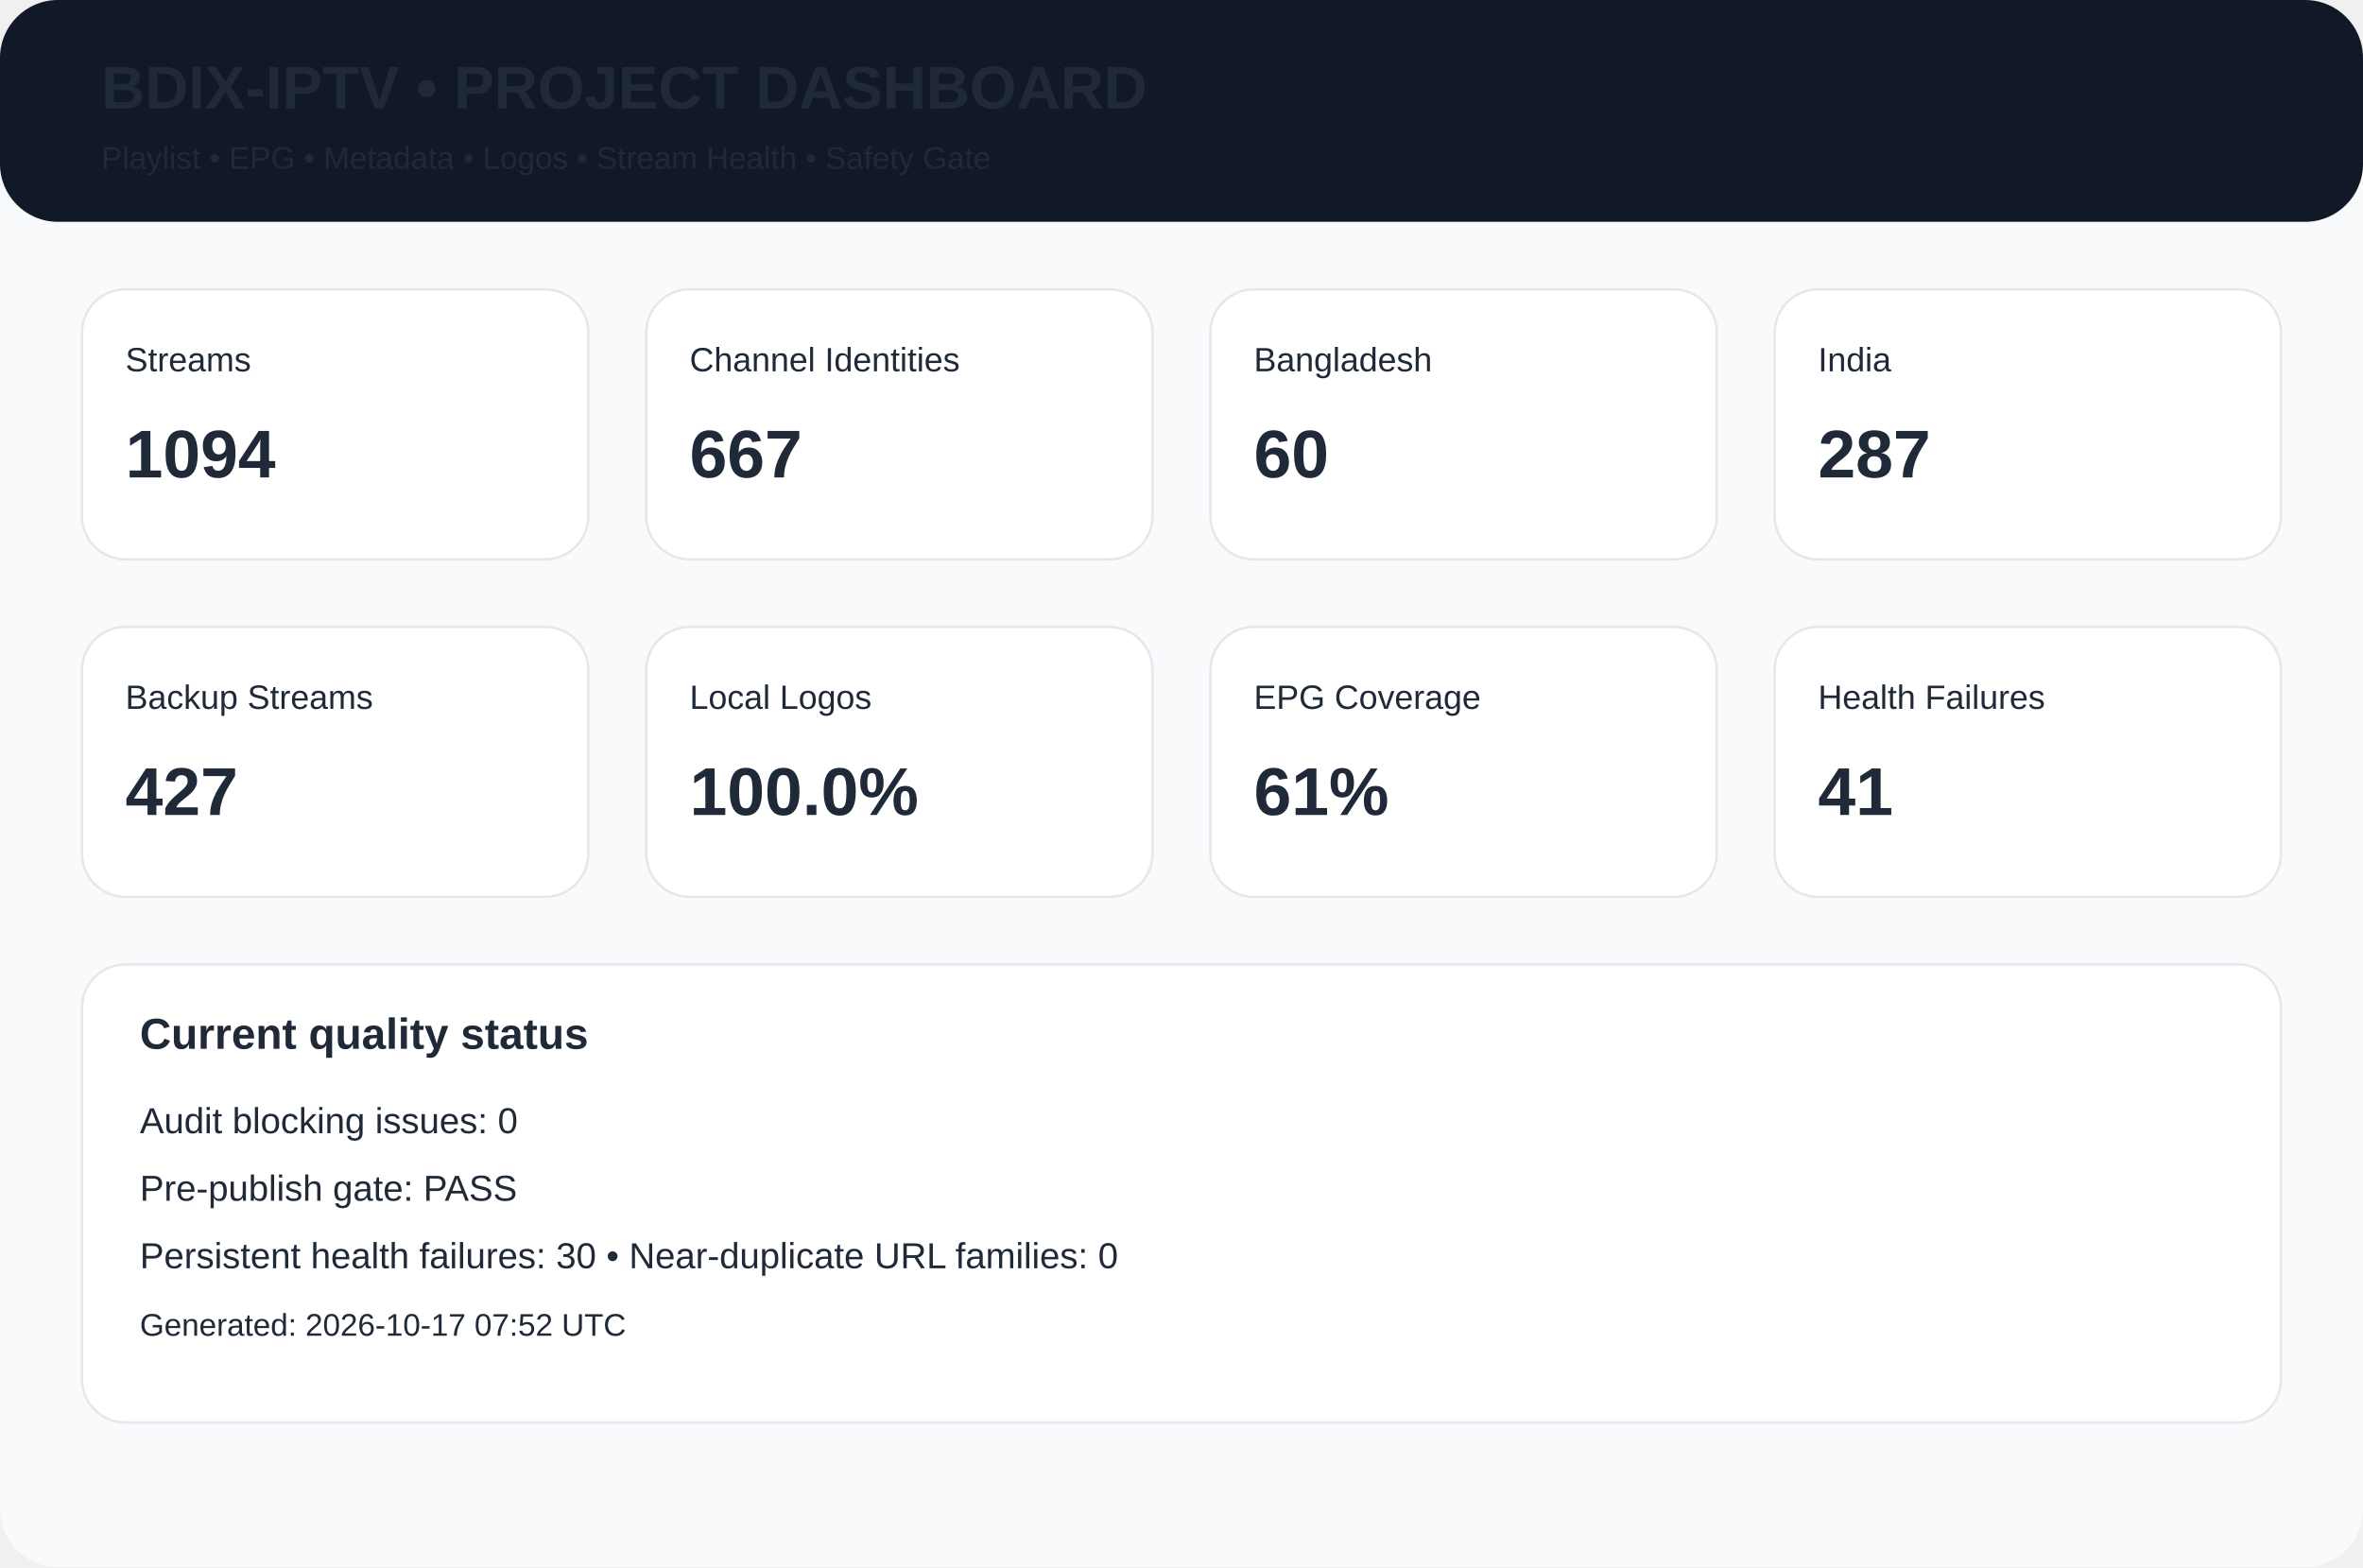
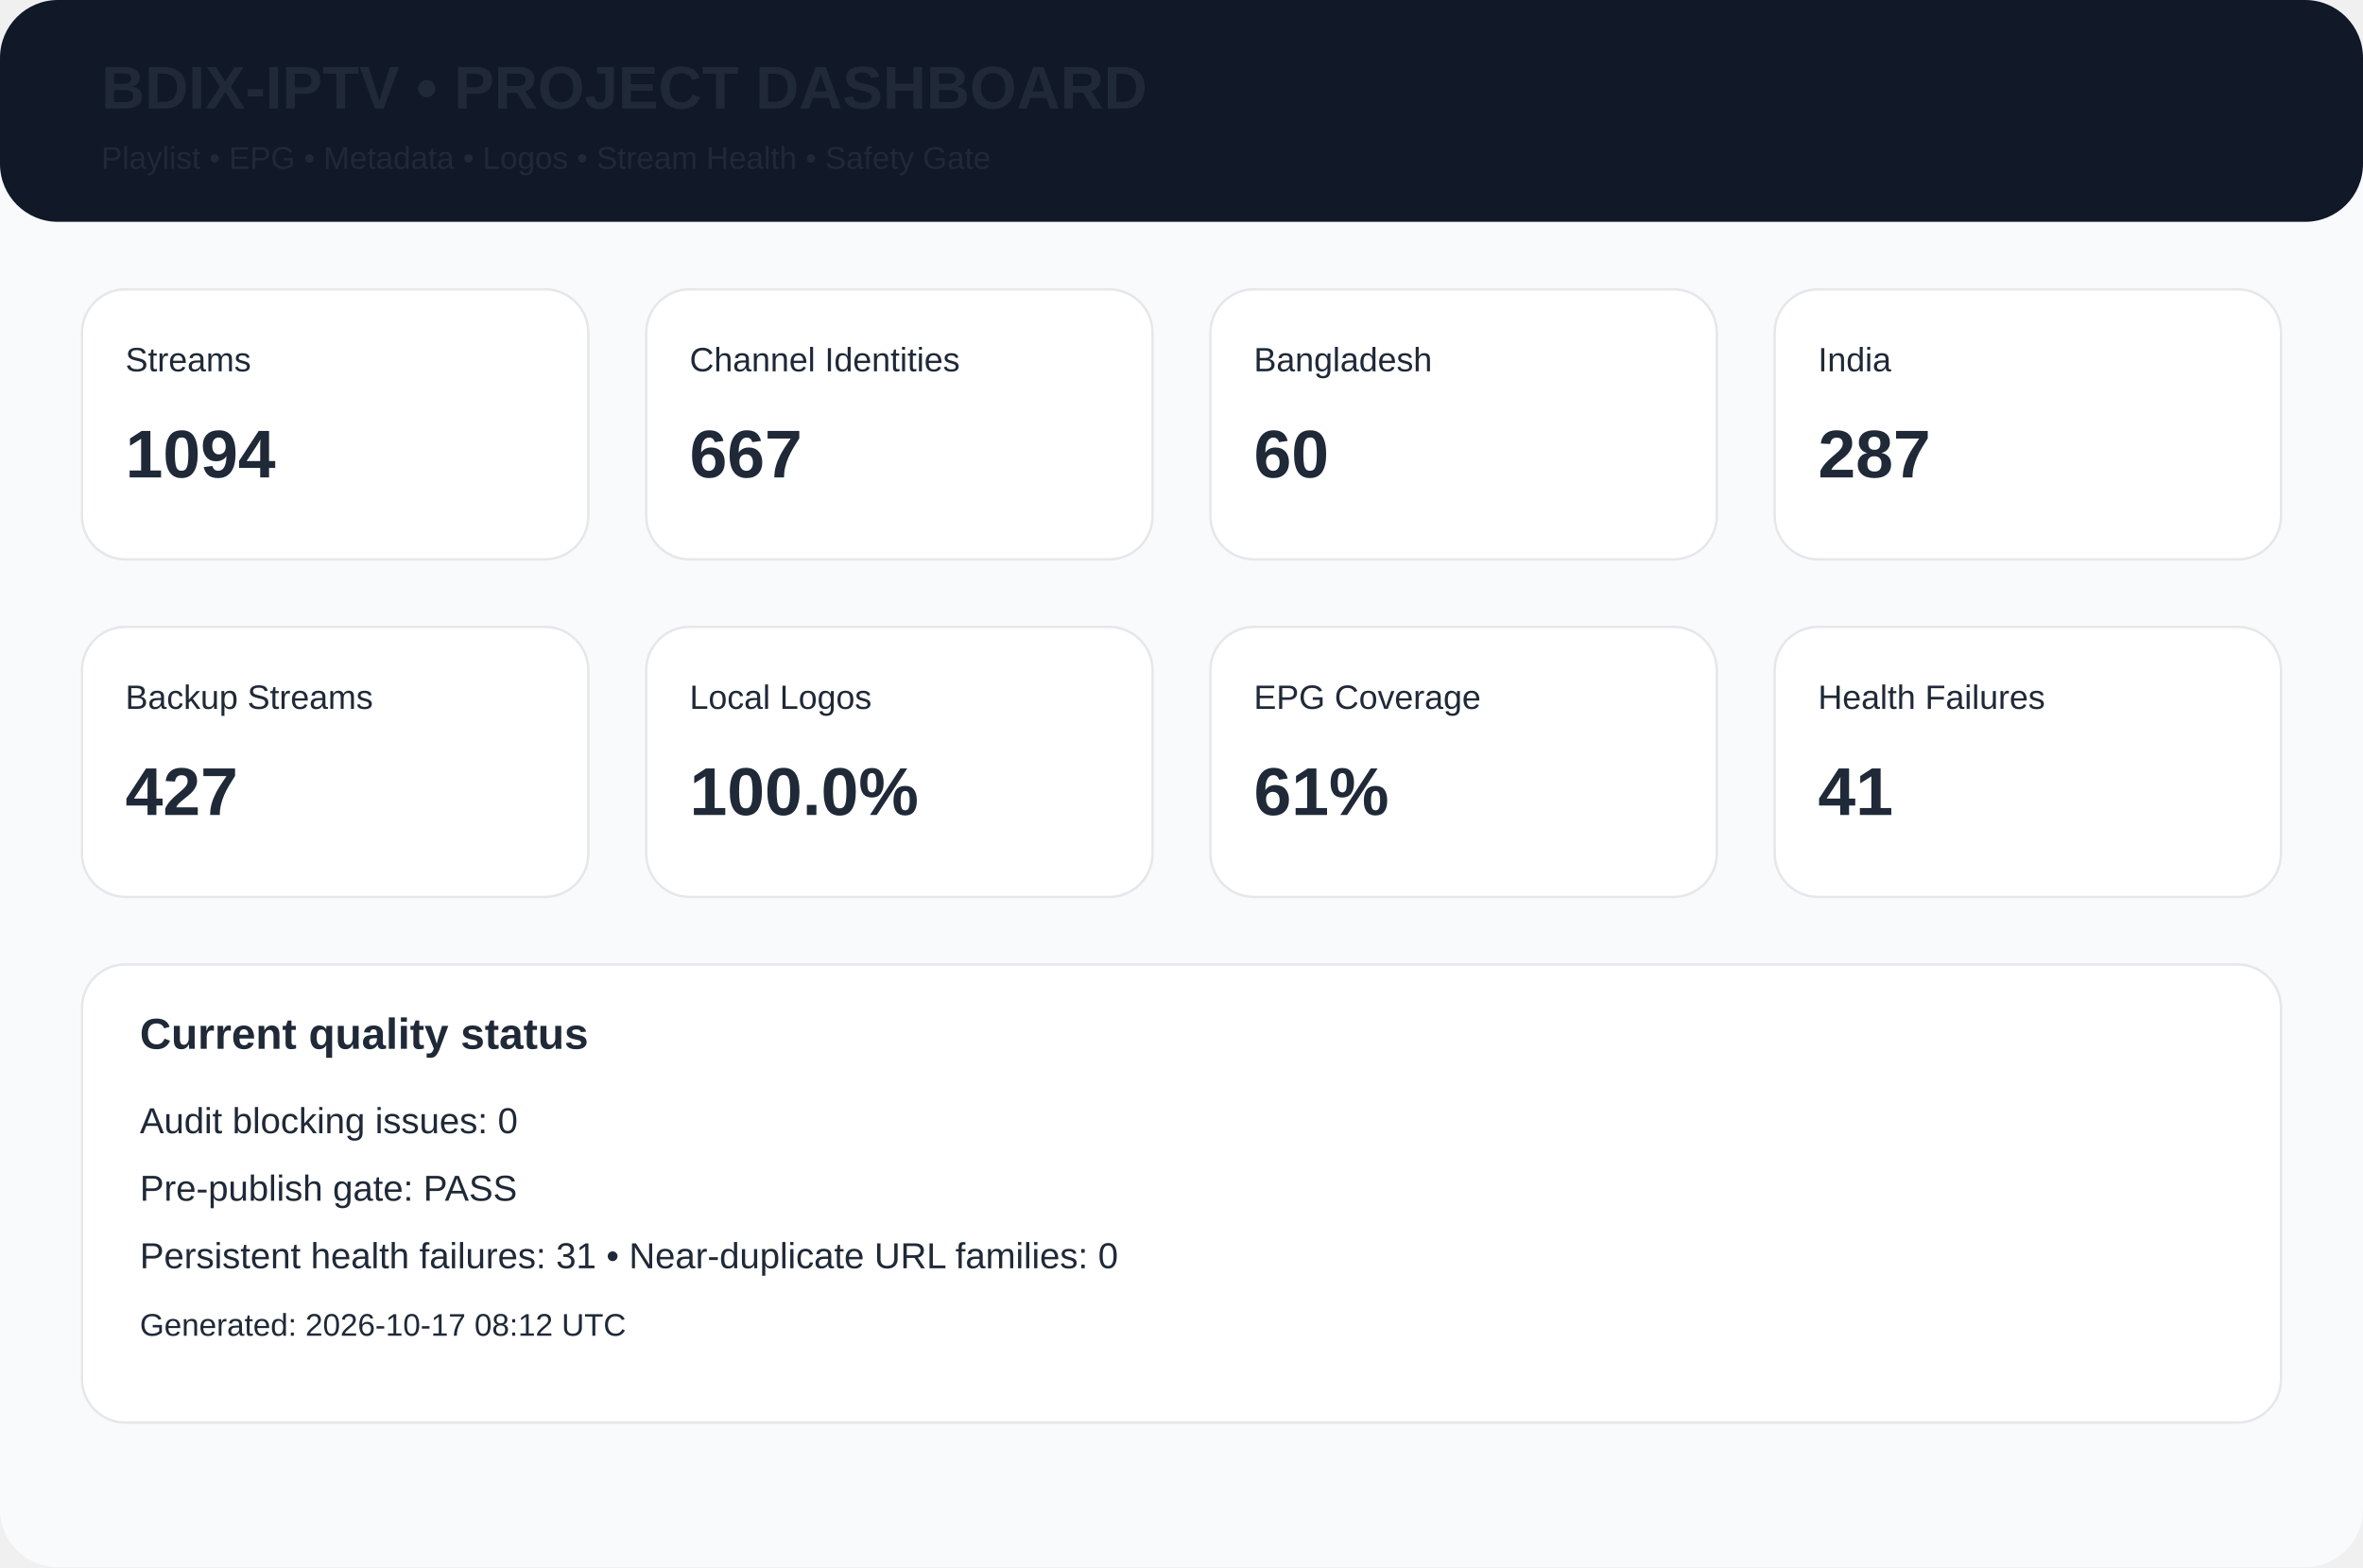
<svg xmlns="http://www.w3.org/2000/svg" width="980" height="650" viewBox="0 0 980 650">
  <rect width="980" height="650" rx="24" fill="#f8fafc" />
  <rect width="980" height="92" rx="24" fill="#111827" />
  <text x="42" y="45" font-family="Arial,Helvetica,sans-serif" font-size="25px" font-weight="700" fill="#1f2937">BDIX-IPTV • PROJECT DASHBOARD</text>
  <text x="42" y="70" font-family="Arial,Helvetica,sans-serif" font-size="13px" font-weight="400" fill="#1f2937">Playlist • EPG • Metadata • Logos • Stream Health • Safety Gate</text>
  <rect x="34" y="120" width="210" height="112" rx="18" fill="white" stroke="#e5e7eb" />
  <text x="52" y="154" font-family="Arial,Helvetica,sans-serif" font-size="14px" font-weight="400" fill="#1f2937">Streams</text>
  <text x="52" y="198" font-family="Arial,Helvetica,sans-serif" font-size="28px" font-weight="700" fill="#1f2937">1094</text>
  <rect x="268" y="120" width="210" height="112" rx="18" fill="white" stroke="#e5e7eb" />
  <text x="286" y="154" font-family="Arial,Helvetica,sans-serif" font-size="14px" font-weight="400" fill="#1f2937">Channel Identities</text>
  <text x="286" y="198" font-family="Arial,Helvetica,sans-serif" font-size="28px" font-weight="700" fill="#1f2937">667</text>
  <rect x="502" y="120" width="210" height="112" rx="18" fill="white" stroke="#e5e7eb" />
  <text x="520" y="154" font-family="Arial,Helvetica,sans-serif" font-size="14px" font-weight="400" fill="#1f2937">Bangladesh</text>
  <text x="520" y="198" font-family="Arial,Helvetica,sans-serif" font-size="28px" font-weight="700" fill="#1f2937">60</text>
  <rect x="736" y="120" width="210" height="112" rx="18" fill="white" stroke="#e5e7eb" />
  <text x="754" y="154" font-family="Arial,Helvetica,sans-serif" font-size="14px" font-weight="400" fill="#1f2937">India</text>
  <text x="754" y="198" font-family="Arial,Helvetica,sans-serif" font-size="28px" font-weight="700" fill="#1f2937">287</text>
  <rect x="34" y="260" width="210" height="112" rx="18" fill="white" stroke="#e5e7eb" />
  <text x="52" y="294" font-family="Arial,Helvetica,sans-serif" font-size="14px" font-weight="400" fill="#1f2937">Backup Streams</text>
  <text x="52" y="338" font-family="Arial,Helvetica,sans-serif" font-size="28px" font-weight="700" fill="#1f2937">427</text>
  <rect x="268" y="260" width="210" height="112" rx="18" fill="white" stroke="#e5e7eb" />
  <text x="286" y="294" font-family="Arial,Helvetica,sans-serif" font-size="14px" font-weight="400" fill="#1f2937">Local Logos</text>
  <text x="286" y="338" font-family="Arial,Helvetica,sans-serif" font-size="28px" font-weight="700" fill="#1f2937">100.0%</text>
  <rect x="502" y="260" width="210" height="112" rx="18" fill="white" stroke="#e5e7eb" />
  <text x="520" y="294" font-family="Arial,Helvetica,sans-serif" font-size="14px" font-weight="400" fill="#1f2937">EPG Coverage</text>
  <text x="520" y="338" font-family="Arial,Helvetica,sans-serif" font-size="28px" font-weight="700" fill="#1f2937">61%</text>
  <rect x="736" y="260" width="210" height="112" rx="18" fill="white" stroke="#e5e7eb" />
  <text x="754" y="294" font-family="Arial,Helvetica,sans-serif" font-size="14px" font-weight="400" fill="#1f2937">Health Failures</text>
  <text x="754" y="338" font-family="Arial,Helvetica,sans-serif" font-size="28px" font-weight="700" fill="#1f2937">41</text>
  <rect x="34" y="400" width="912" height="190" rx="18" fill="white" stroke="#e5e7eb" />
  <text x="58" y="435" font-family="Arial,Helvetica,sans-serif" font-size="18px" font-weight="700" fill="#1f2937">Current quality status</text>
  <text x="58" y="470" font-family="Arial,Helvetica,sans-serif" font-size="15px" font-weight="400" fill="#1f2937">Audit blocking issues: 0</text>
  <text x="58" y="498" font-family="Arial,Helvetica,sans-serif" font-size="15px" font-weight="400" fill="#1f2937">Pre-publish gate: PASS</text>
-   <text x="58" y="526" font-family="Arial,Helvetica,sans-serif" font-size="15px" font-weight="400" fill="#1f2937">Persistent health failures: 30 • Near-duplicate URL families: 0</text>
-   <text x="58" y="554" font-family="Arial,Helvetica,sans-serif" font-size="13px" font-weight="400" fill="#1f2937">Generated: 2026-10-17 07:52 UTC</text>
+   <text x="58" y="526" font-family="Arial,Helvetica,sans-serif" font-size="15px" font-weight="400" fill="#1f2937">Persistent health failures: 31 • Near-duplicate URL families: 0</text>
+   <text x="58" y="554" font-family="Arial,Helvetica,sans-serif" font-size="13px" font-weight="400" fill="#1f2937">Generated: 2026-10-17 08:12 UTC</text>
</svg>
